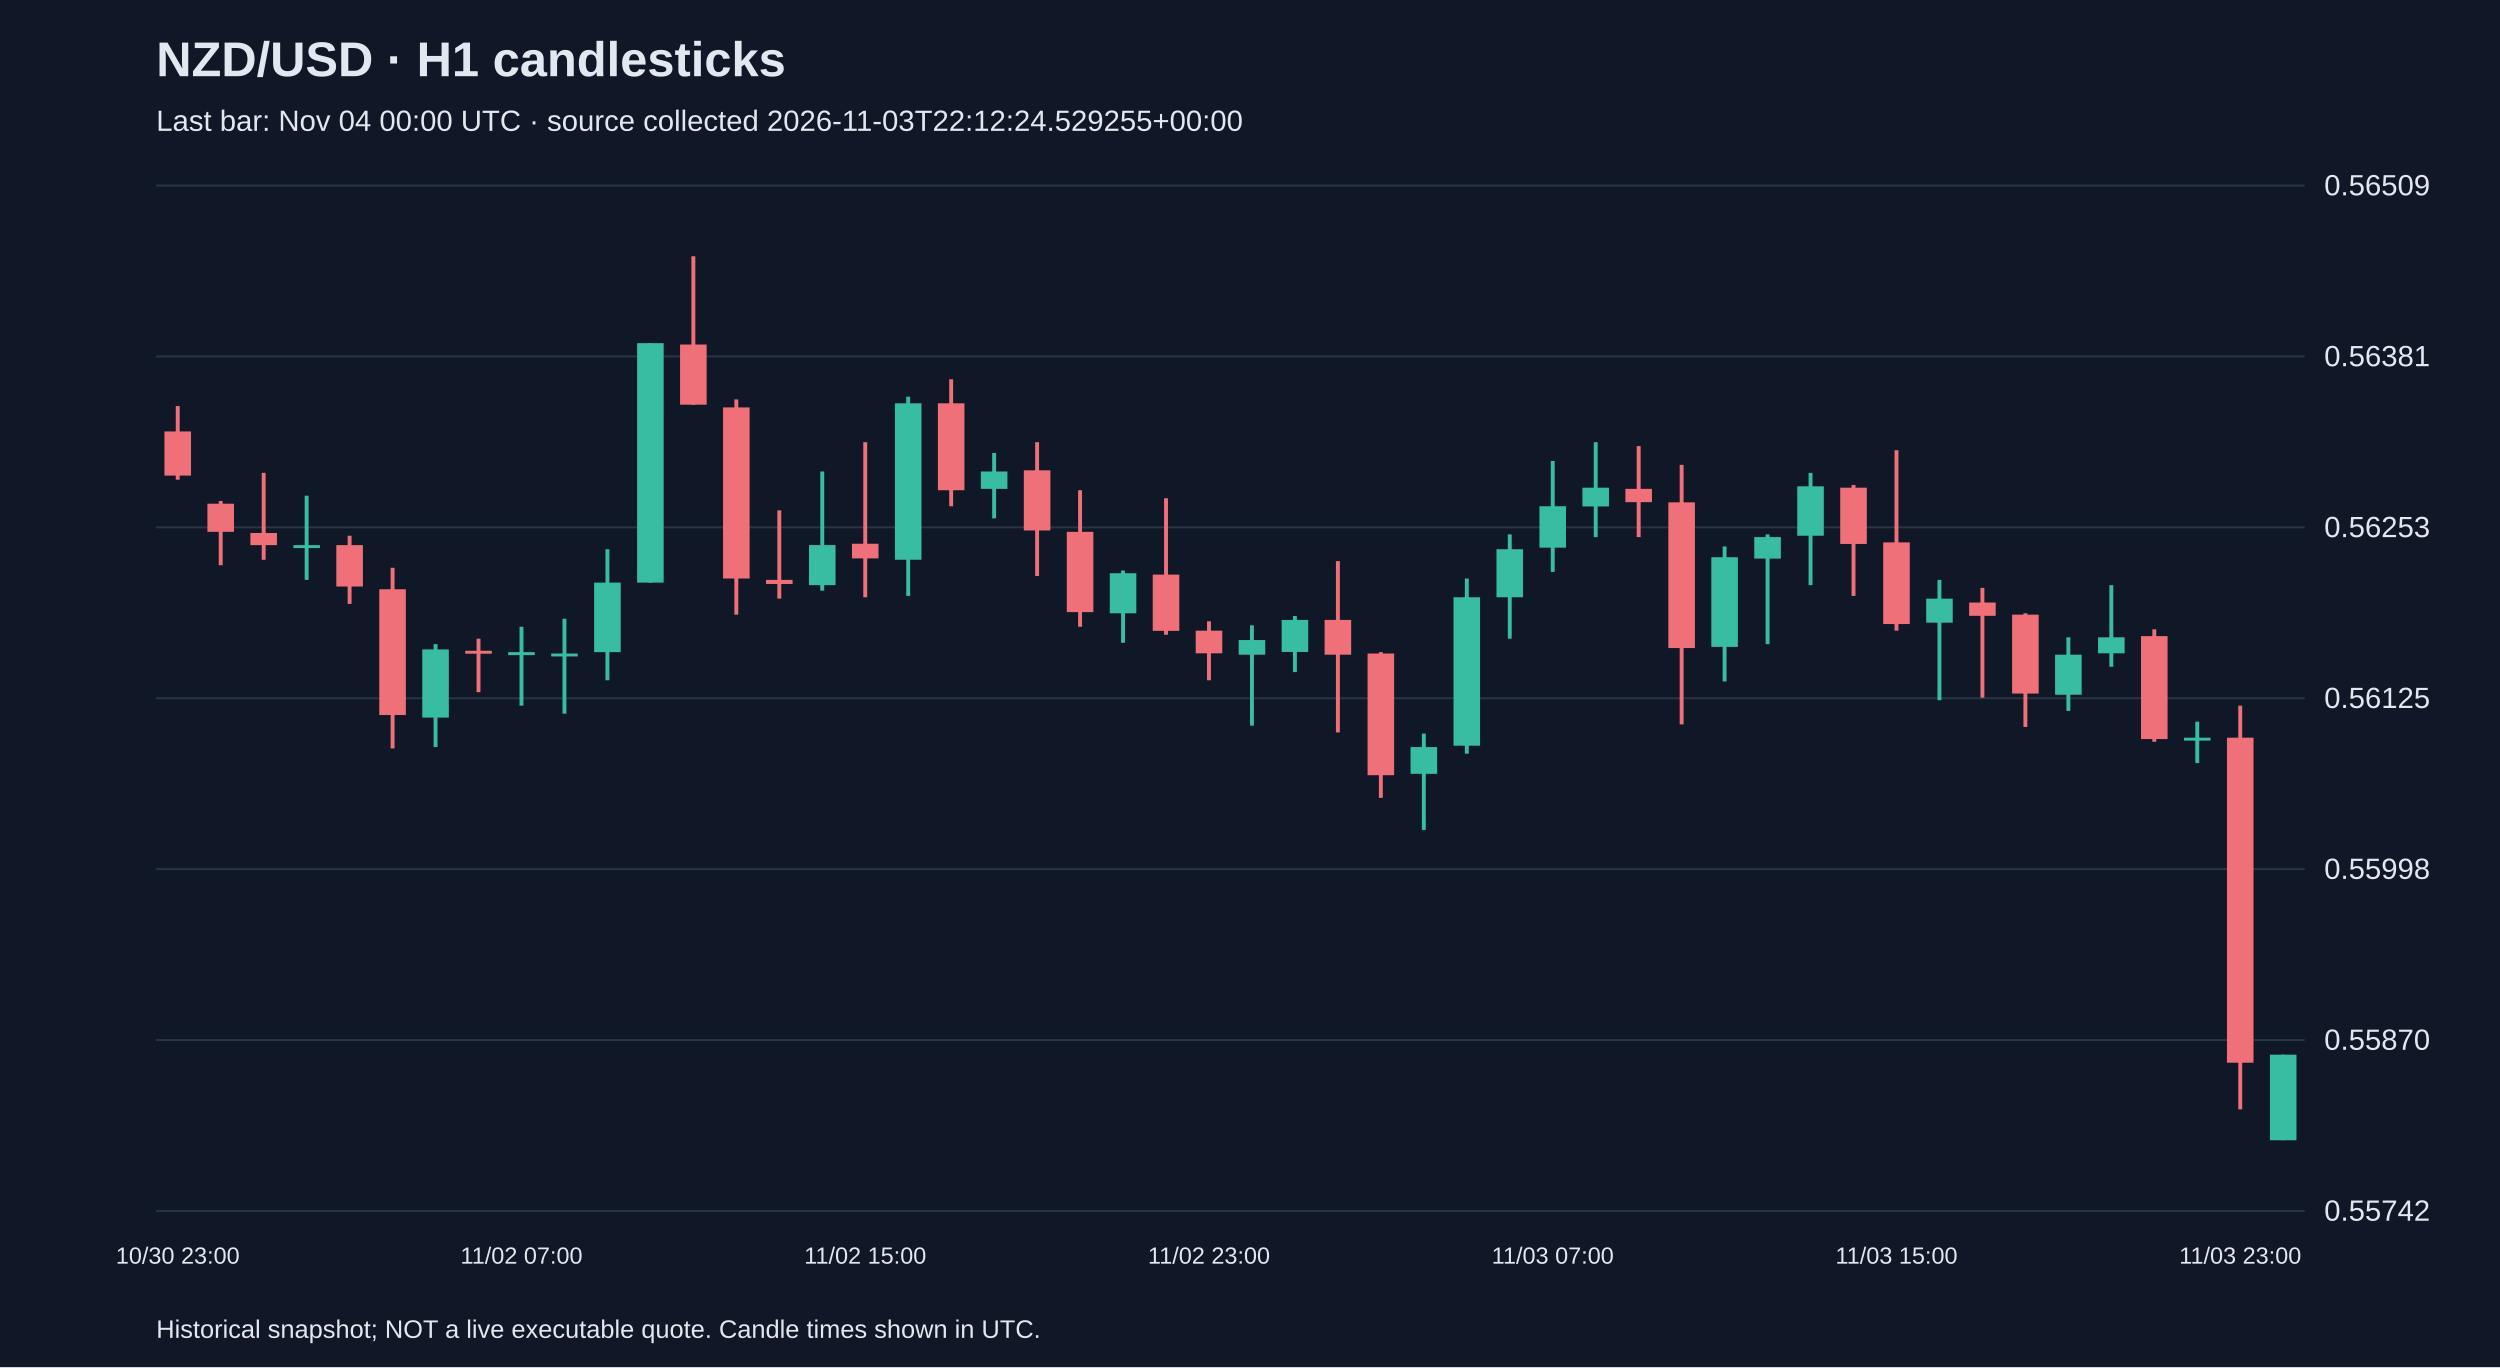
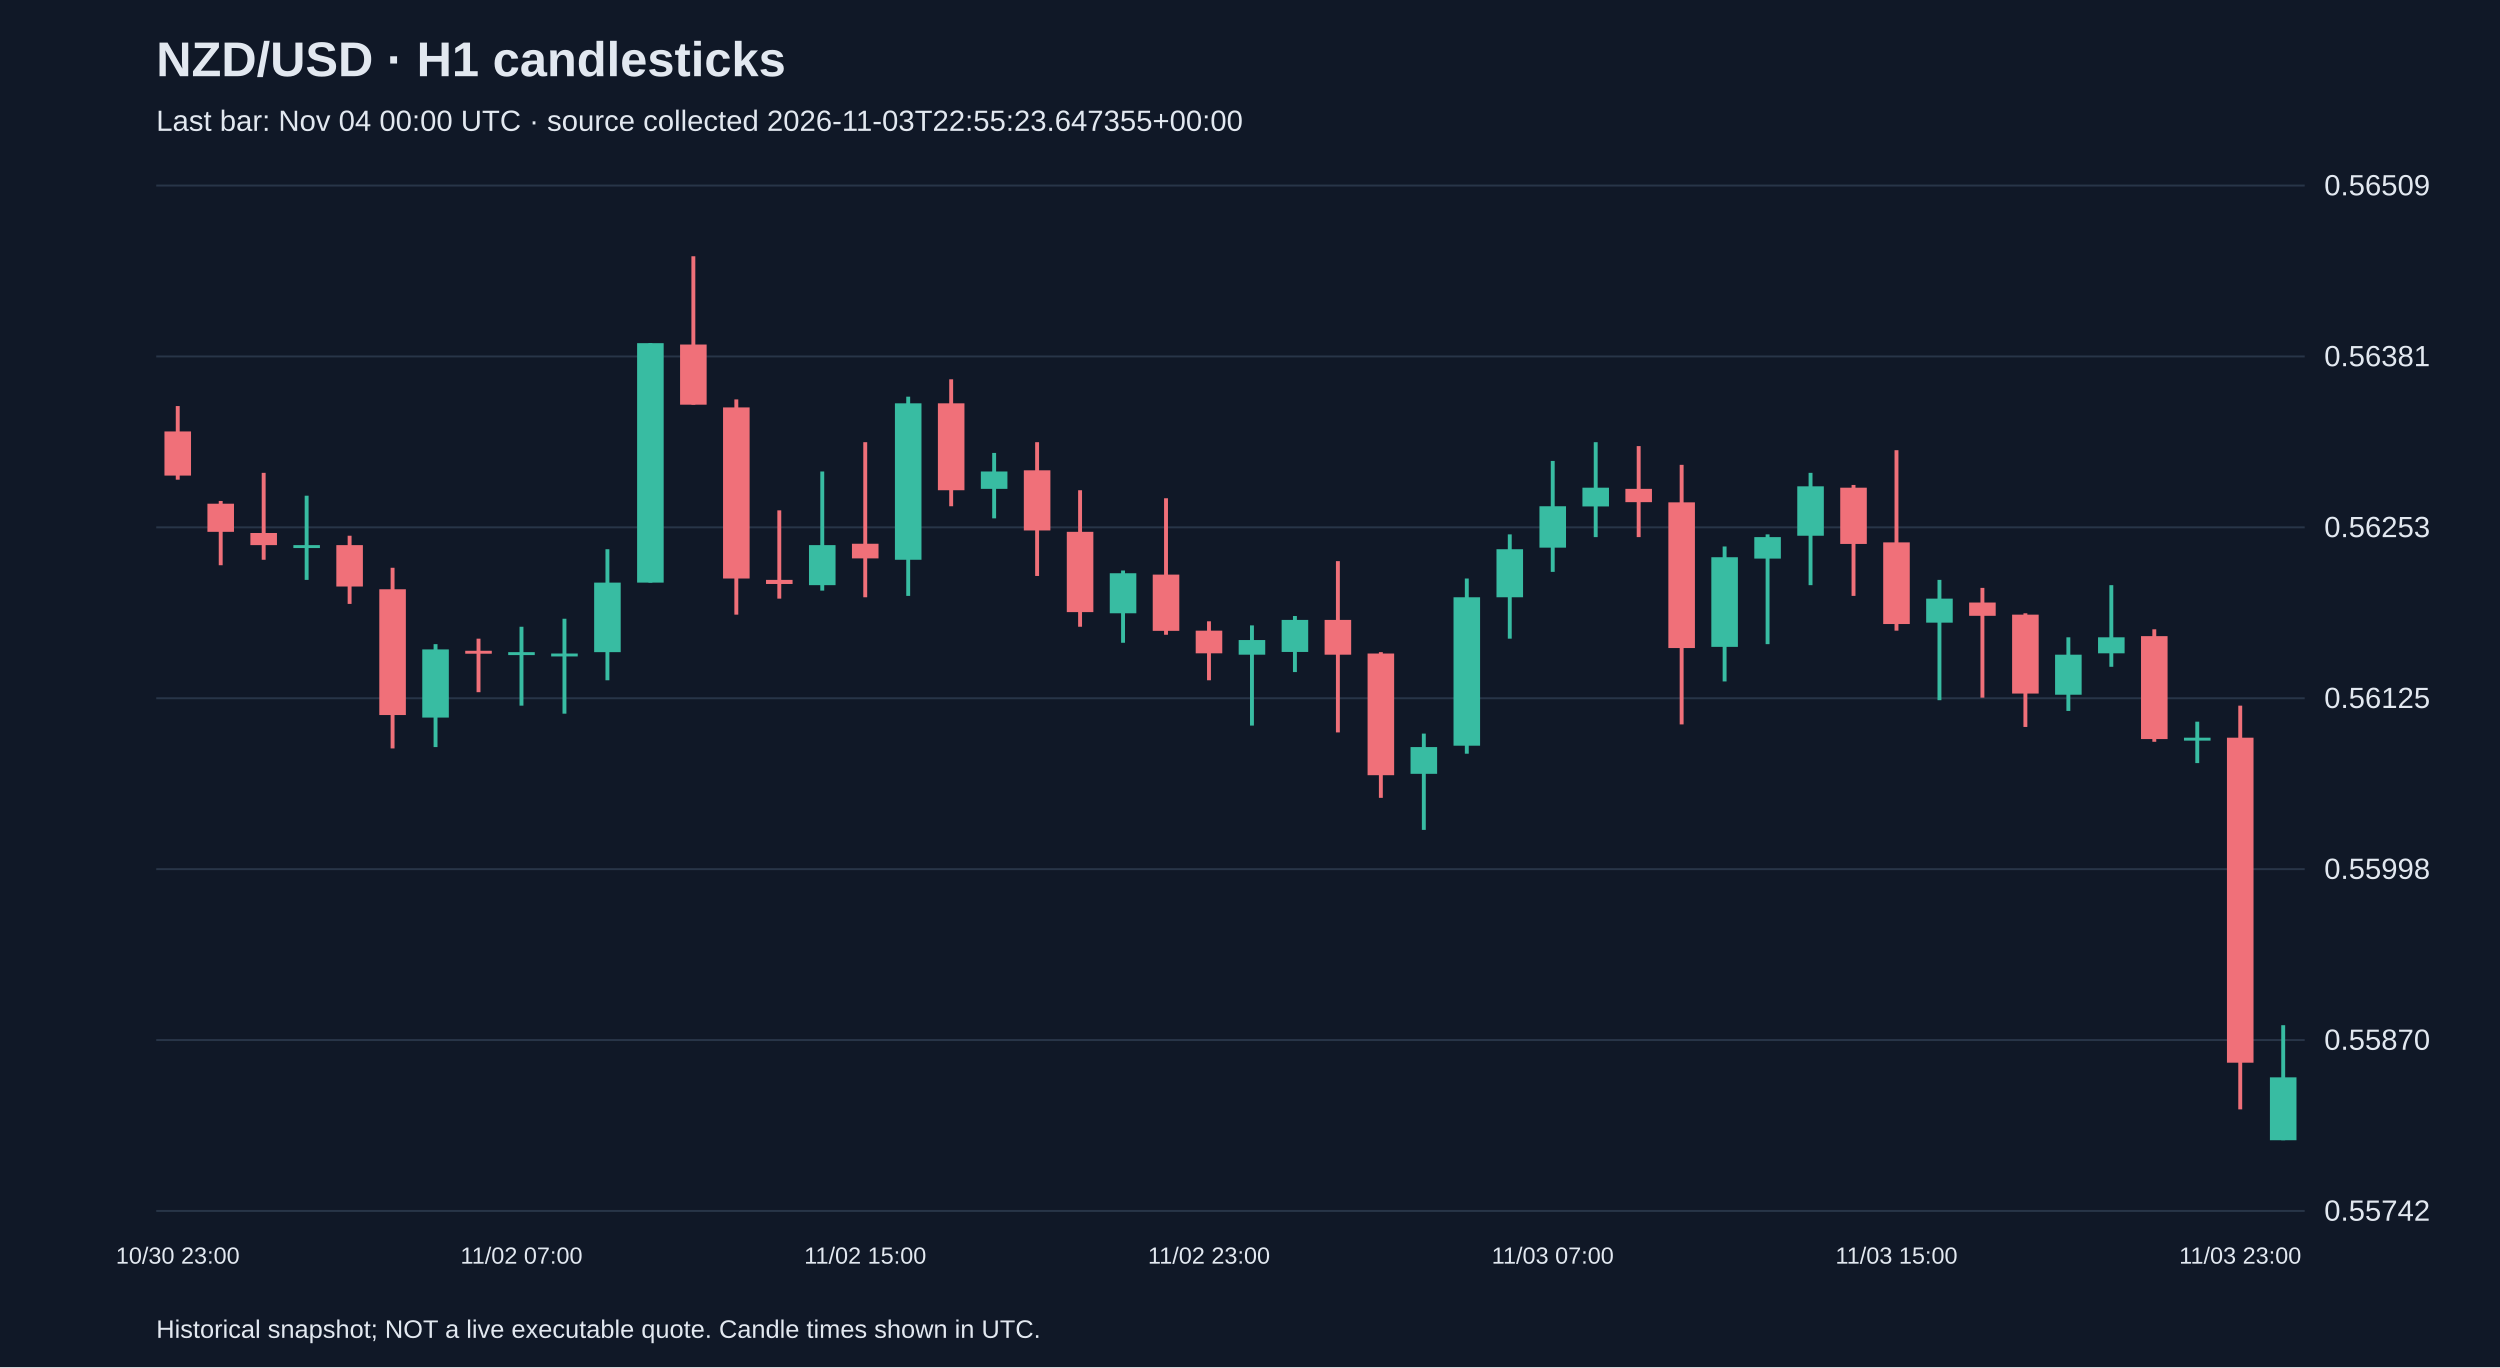
<svg xmlns="http://www.w3.org/2000/svg" viewBox="0 0 1280 700">
  <rect width="100%" height="100%" fill="#101827" />
  <style>text{font-family:Arial,sans-serif;fill:#e2e8f0}</style>
  <text x="80" y="39" font-size="25" font-weight="bold">NZD/USD · H1 candlesticks</text>
-   <text x="80" y="67" font-size="15" fill="#a6b1c5">Last bar: Nov 04 00:00 UTC · source collected 2026-11-03T22:12:24.529255+00:00</text>
+   <text x="80" y="67" font-size="15" fill="#a6b1c5">Last bar: Nov 04 00:00 UTC · source collected 2026-11-03T22:55:23.647355+00:00</text>
  <line x1="80" y1="620.0" x2="1180" y2="620.0" stroke="#283548" />
  <text x="1190" y="625.0" font-size="15">0.55742</text>
  <line x1="80" y1="532.5" x2="1180" y2="532.5" stroke="#283548" />
  <text x="1190" y="537.5" font-size="15">0.55870</text>
  <line x1="80" y1="445.0" x2="1180" y2="445.0" stroke="#283548" />
  <text x="1190" y="450.0" font-size="15">0.55998</text>
  <line x1="80" y1="357.5" x2="1180" y2="357.5" stroke="#283548" />
  <text x="1190" y="362.5" font-size="15">0.56125</text>
  <line x1="80" y1="270.0" x2="1180" y2="270.0" stroke="#283548" />
  <text x="1190" y="275.0" font-size="15">0.56253</text>
  <line x1="80" y1="182.5" x2="1180" y2="182.5" stroke="#283548" />
  <text x="1190" y="187.5" font-size="15">0.56381</text>
  <line x1="80" y1="95.0" x2="1180" y2="95.0" stroke="#283548" />
  <text x="1190" y="100.0" font-size="15">0.56509</text>
  <line x1="91.0" y1="207.9" x2="91.0" y2="245.6" stroke="#f07079" stroke-width="2" />
  <rect x="84.2" y="220.9" width="13.6" height="22.6" fill="#f07079" />
  <text x="91.0" y="647" text-anchor="middle" font-size="12">10/30 23:00</text>
  <line x1="113.0" y1="256.5" x2="113.0" y2="289.4" stroke="#f07079" stroke-width="2" />
  <rect x="106.2" y="257.9" width="13.6" height="14.4" fill="#f07079" />
  <line x1="135.0" y1="242.1" x2="135.0" y2="286.6" stroke="#f07079" stroke-width="2" />
  <rect x="128.2" y="272.9" width="13.6" height="6.2" fill="#f07079" />
  <line x1="157.0" y1="253.8" x2="157.0" y2="296.9" stroke="#38bca2" stroke-width="2" />
  <rect x="150.2" y="279.1" width="13.6" height="1.5" fill="#38bca2" />
  <line x1="179.0" y1="274.3" x2="179.0" y2="309.2" stroke="#f07079" stroke-width="2" />
  <rect x="172.2" y="279.1" width="13.6" height="21.2" fill="#f07079" />
  <line x1="201.0" y1="290.7" x2="201.0" y2="383.2" stroke="#f07079" stroke-width="2" />
  <rect x="194.2" y="301.7" width="13.6" height="64.4" fill="#f07079" />
  <line x1="223.0" y1="329.8" x2="223.0" y2="382.5" stroke="#38bca2" stroke-width="2" />
  <rect x="216.2" y="332.5" width="13.6" height="34.9" fill="#38bca2" />
  <line x1="245.0" y1="327.0" x2="245.0" y2="354.4" stroke="#f07079" stroke-width="2" />
  <rect x="238.2" y="333.2" width="13.6" height="1.5" fill="#f07079" />
  <line x1="267.0" y1="320.9" x2="267.0" y2="361.3" stroke="#38bca2" stroke-width="2" />
  <rect x="260.2" y="333.9" width="13.6" height="1.5" fill="#38bca2" />
  <text x="267.0" y="647" text-anchor="middle" font-size="12">11/02 07:00</text>
  <line x1="289.0" y1="316.8" x2="289.0" y2="365.4" stroke="#38bca2" stroke-width="2" />
  <rect x="282.2" y="334.6" width="13.6" height="1.5" fill="#38bca2" />
  <line x1="311.0" y1="281.2" x2="311.0" y2="348.3" stroke="#38bca2" stroke-width="2" />
  <rect x="304.2" y="298.3" width="13.6" height="35.6" fill="#38bca2" />
  <line x1="333.0" y1="175.7" x2="333.0" y2="298.3" stroke="#38bca2" stroke-width="2" />
  <rect x="326.2" y="175.7" width="13.6" height="122.6" fill="#38bca2" />
  <line x1="355.0" y1="131.2" x2="355.0" y2="207.2" stroke="#f07079" stroke-width="2" />
  <rect x="348.2" y="176.4" width="13.6" height="30.8" fill="#f07079" />
  <line x1="377.0" y1="204.5" x2="377.0" y2="314.7" stroke="#f07079" stroke-width="2" />
  <rect x="370.2" y="208.6" width="13.6" height="87.6" fill="#f07079" />
  <line x1="399.0" y1="261.3" x2="399.0" y2="306.5" stroke="#f07079" stroke-width="2" />
  <rect x="392.2" y="296.9" width="13.6" height="2.1" fill="#f07079" />
  <line x1="421.0" y1="241.4" x2="421.0" y2="302.4" stroke="#38bca2" stroke-width="2" />
  <rect x="414.2" y="279.1" width="13.6" height="20.5" fill="#38bca2" />
  <line x1="443.0" y1="226.4" x2="443.0" y2="305.8" stroke="#f07079" stroke-width="2" />
  <rect x="436.2" y="278.4" width="13.6" height="7.5" fill="#f07079" />
  <text x="443.0" y="647" text-anchor="middle" font-size="12">11/02 15:00</text>
  <line x1="465.0" y1="203.1" x2="465.0" y2="305.1" stroke="#38bca2" stroke-width="2" />
  <rect x="458.2" y="206.5" width="13.6" height="80.1" fill="#38bca2" />
  <line x1="487.0" y1="194.2" x2="487.0" y2="259.2" stroke="#f07079" stroke-width="2" />
  <rect x="480.2" y="206.5" width="13.6" height="44.5" fill="#f07079" />
  <line x1="509.0" y1="231.9" x2="509.0" y2="265.4" stroke="#38bca2" stroke-width="2" />
  <rect x="502.2" y="241.4" width="13.6" height="8.9" fill="#38bca2" />
  <line x1="531.0" y1="226.4" x2="531.0" y2="294.9" stroke="#f07079" stroke-width="2" />
  <rect x="524.2" y="240.8" width="13.6" height="30.8" fill="#f07079" />
  <line x1="553.0" y1="251.0" x2="553.0" y2="320.9" stroke="#f07079" stroke-width="2" />
  <rect x="546.2" y="272.3" width="13.6" height="41.1" fill="#f07079" />
  <line x1="575.0" y1="292.1" x2="575.0" y2="329.1" stroke="#38bca2" stroke-width="2" />
  <rect x="568.2" y="293.5" width="13.6" height="20.5" fill="#38bca2" />
  <line x1="597.0" y1="255.1" x2="597.0" y2="325.0" stroke="#f07079" stroke-width="2" />
  <rect x="590.2" y="294.2" width="13.6" height="28.8" fill="#f07079" />
  <line x1="619.0" y1="318.1" x2="619.0" y2="348.3" stroke="#f07079" stroke-width="2" />
  <rect x="612.2" y="322.9" width="13.6" height="11.6" fill="#f07079" />
  <text x="619.0" y="647" text-anchor="middle" font-size="12">11/02 23:00</text>
  <line x1="641.0" y1="320.2" x2="641.0" y2="371.5" stroke="#38bca2" stroke-width="2" />
  <rect x="634.2" y="327.7" width="13.6" height="7.5" fill="#38bca2" />
  <line x1="663.0" y1="315.4" x2="663.0" y2="344.1" stroke="#38bca2" stroke-width="2" />
  <rect x="656.2" y="317.4" width="13.6" height="16.4" fill="#38bca2" />
  <line x1="685.0" y1="287.3" x2="685.0" y2="375.0" stroke="#f07079" stroke-width="2" />
  <rect x="678.2" y="317.4" width="13.6" height="17.8" fill="#f07079" />
  <line x1="707.0" y1="333.9" x2="707.0" y2="408.5" stroke="#f07079" stroke-width="2" />
  <rect x="700.2" y="334.6" width="13.6" height="62.3" fill="#f07079" />
  <line x1="729.0" y1="375.6" x2="729.0" y2="424.9" stroke="#38bca2" stroke-width="2" />
  <rect x="722.2" y="382.5" width="13.6" height="13.7" fill="#38bca2" />
  <line x1="751.0" y1="296.2" x2="751.0" y2="385.9" stroke="#38bca2" stroke-width="2" />
  <rect x="744.2" y="305.8" width="13.6" height="76.0" fill="#38bca2" />
  <line x1="773.0" y1="273.6" x2="773.0" y2="327.0" stroke="#38bca2" stroke-width="2" />
  <rect x="766.2" y="281.2" width="13.6" height="24.6" fill="#38bca2" />
  <line x1="795.0" y1="236.0" x2="795.0" y2="292.8" stroke="#38bca2" stroke-width="2" />
  <rect x="788.2" y="259.2" width="13.6" height="21.2" fill="#38bca2" />
  <text x="795.0" y="647" text-anchor="middle" font-size="12">11/03 07:00</text>
  <line x1="817.0" y1="226.4" x2="817.0" y2="275.0" stroke="#38bca2" stroke-width="2" />
  <rect x="810.2" y="249.7" width="13.6" height="9.6" fill="#38bca2" />
  <line x1="839.0" y1="228.4" x2="839.0" y2="275.0" stroke="#f07079" stroke-width="2" />
  <rect x="832.2" y="250.3" width="13.6" height="6.8" fill="#f07079" />
  <line x1="861.0" y1="238.0" x2="861.0" y2="370.9" stroke="#f07079" stroke-width="2" />
  <rect x="854.2" y="257.2" width="13.6" height="74.6" fill="#f07079" />
  <line x1="883.0" y1="279.8" x2="883.0" y2="348.9" stroke="#38bca2" stroke-width="2" />
  <rect x="876.2" y="285.3" width="13.6" height="45.9" fill="#38bca2" />
  <line x1="905.0" y1="273.6" x2="905.0" y2="329.8" stroke="#38bca2" stroke-width="2" />
  <rect x="898.2" y="275.0" width="13.6" height="11.0" fill="#38bca2" />
  <line x1="927.0" y1="242.1" x2="927.0" y2="299.6" stroke="#38bca2" stroke-width="2" />
  <rect x="920.2" y="249.0" width="13.6" height="25.3" fill="#38bca2" />
  <line x1="949.0" y1="248.3" x2="949.0" y2="305.1" stroke="#f07079" stroke-width="2" />
  <rect x="942.2" y="249.7" width="13.6" height="28.8" fill="#f07079" />
  <line x1="971.0" y1="230.5" x2="971.0" y2="322.9" stroke="#f07079" stroke-width="2" />
  <rect x="964.2" y="277.7" width="13.6" height="41.8" fill="#f07079" />
  <text x="971.0" y="647" text-anchor="middle" font-size="12">11/03 15:00</text>
  <line x1="993.0" y1="296.9" x2="993.0" y2="358.5" stroke="#38bca2" stroke-width="2" />
  <rect x="986.2" y="306.5" width="13.6" height="12.3" fill="#38bca2" />
  <line x1="1015.0" y1="301.0" x2="1015.0" y2="357.2" stroke="#f07079" stroke-width="2" />
  <rect x="1008.2" y="308.5" width="13.6" height="6.8" fill="#f07079" />
  <line x1="1037.0" y1="314.0" x2="1037.0" y2="372.2" stroke="#f07079" stroke-width="2" />
  <rect x="1030.2" y="314.7" width="13.6" height="40.4" fill="#f07079" />
  <line x1="1059.0" y1="326.3" x2="1059.0" y2="364.0" stroke="#38bca2" stroke-width="2" />
  <rect x="1052.2" y="335.2" width="13.6" height="20.5" fill="#38bca2" />
  <line x1="1081.0" y1="299.6" x2="1081.0" y2="341.4" stroke="#38bca2" stroke-width="2" />
  <rect x="1074.2" y="326.3" width="13.6" height="8.2" fill="#38bca2" />
  <line x1="1103.0" y1="322.2" x2="1103.0" y2="379.8" stroke="#f07079" stroke-width="2" />
  <rect x="1096.2" y="325.7" width="13.6" height="52.7" fill="#f07079" />
  <line x1="1125.0" y1="369.5" x2="1125.0" y2="390.7" stroke="#38bca2" stroke-width="2" />
  <rect x="1118.2" y="377.7" width="13.6" height="1.5" fill="#38bca2" />
  <line x1="1147.0" y1="361.3" x2="1147.0" y2="568.0" stroke="#f07079" stroke-width="2" />
  <rect x="1140.2" y="377.7" width="13.6" height="166.4" fill="#f07079" />
  <text x="1147.0" y="647" text-anchor="middle" font-size="12">11/03 23:00</text>
-   <line x1="1169.0" y1="540.0" x2="1169.0" y2="583.8" stroke="#38bca2" stroke-width="2" />
-   <rect x="1162.2" y="540.0" width="13.6" height="43.8" fill="#38bca2" />
+   <line x1="1169.0" y1="524.9" x2="1169.0" y2="583.8" stroke="#38bca2" stroke-width="2" />
+   <rect x="1162.2" y="551.6" width="13.6" height="32.2" fill="#38bca2" />
  <text x="80" y="685" font-size="13">Historical snapshot; NOT a live executable quote. Candle times shown in UTC.</text>
</svg>
